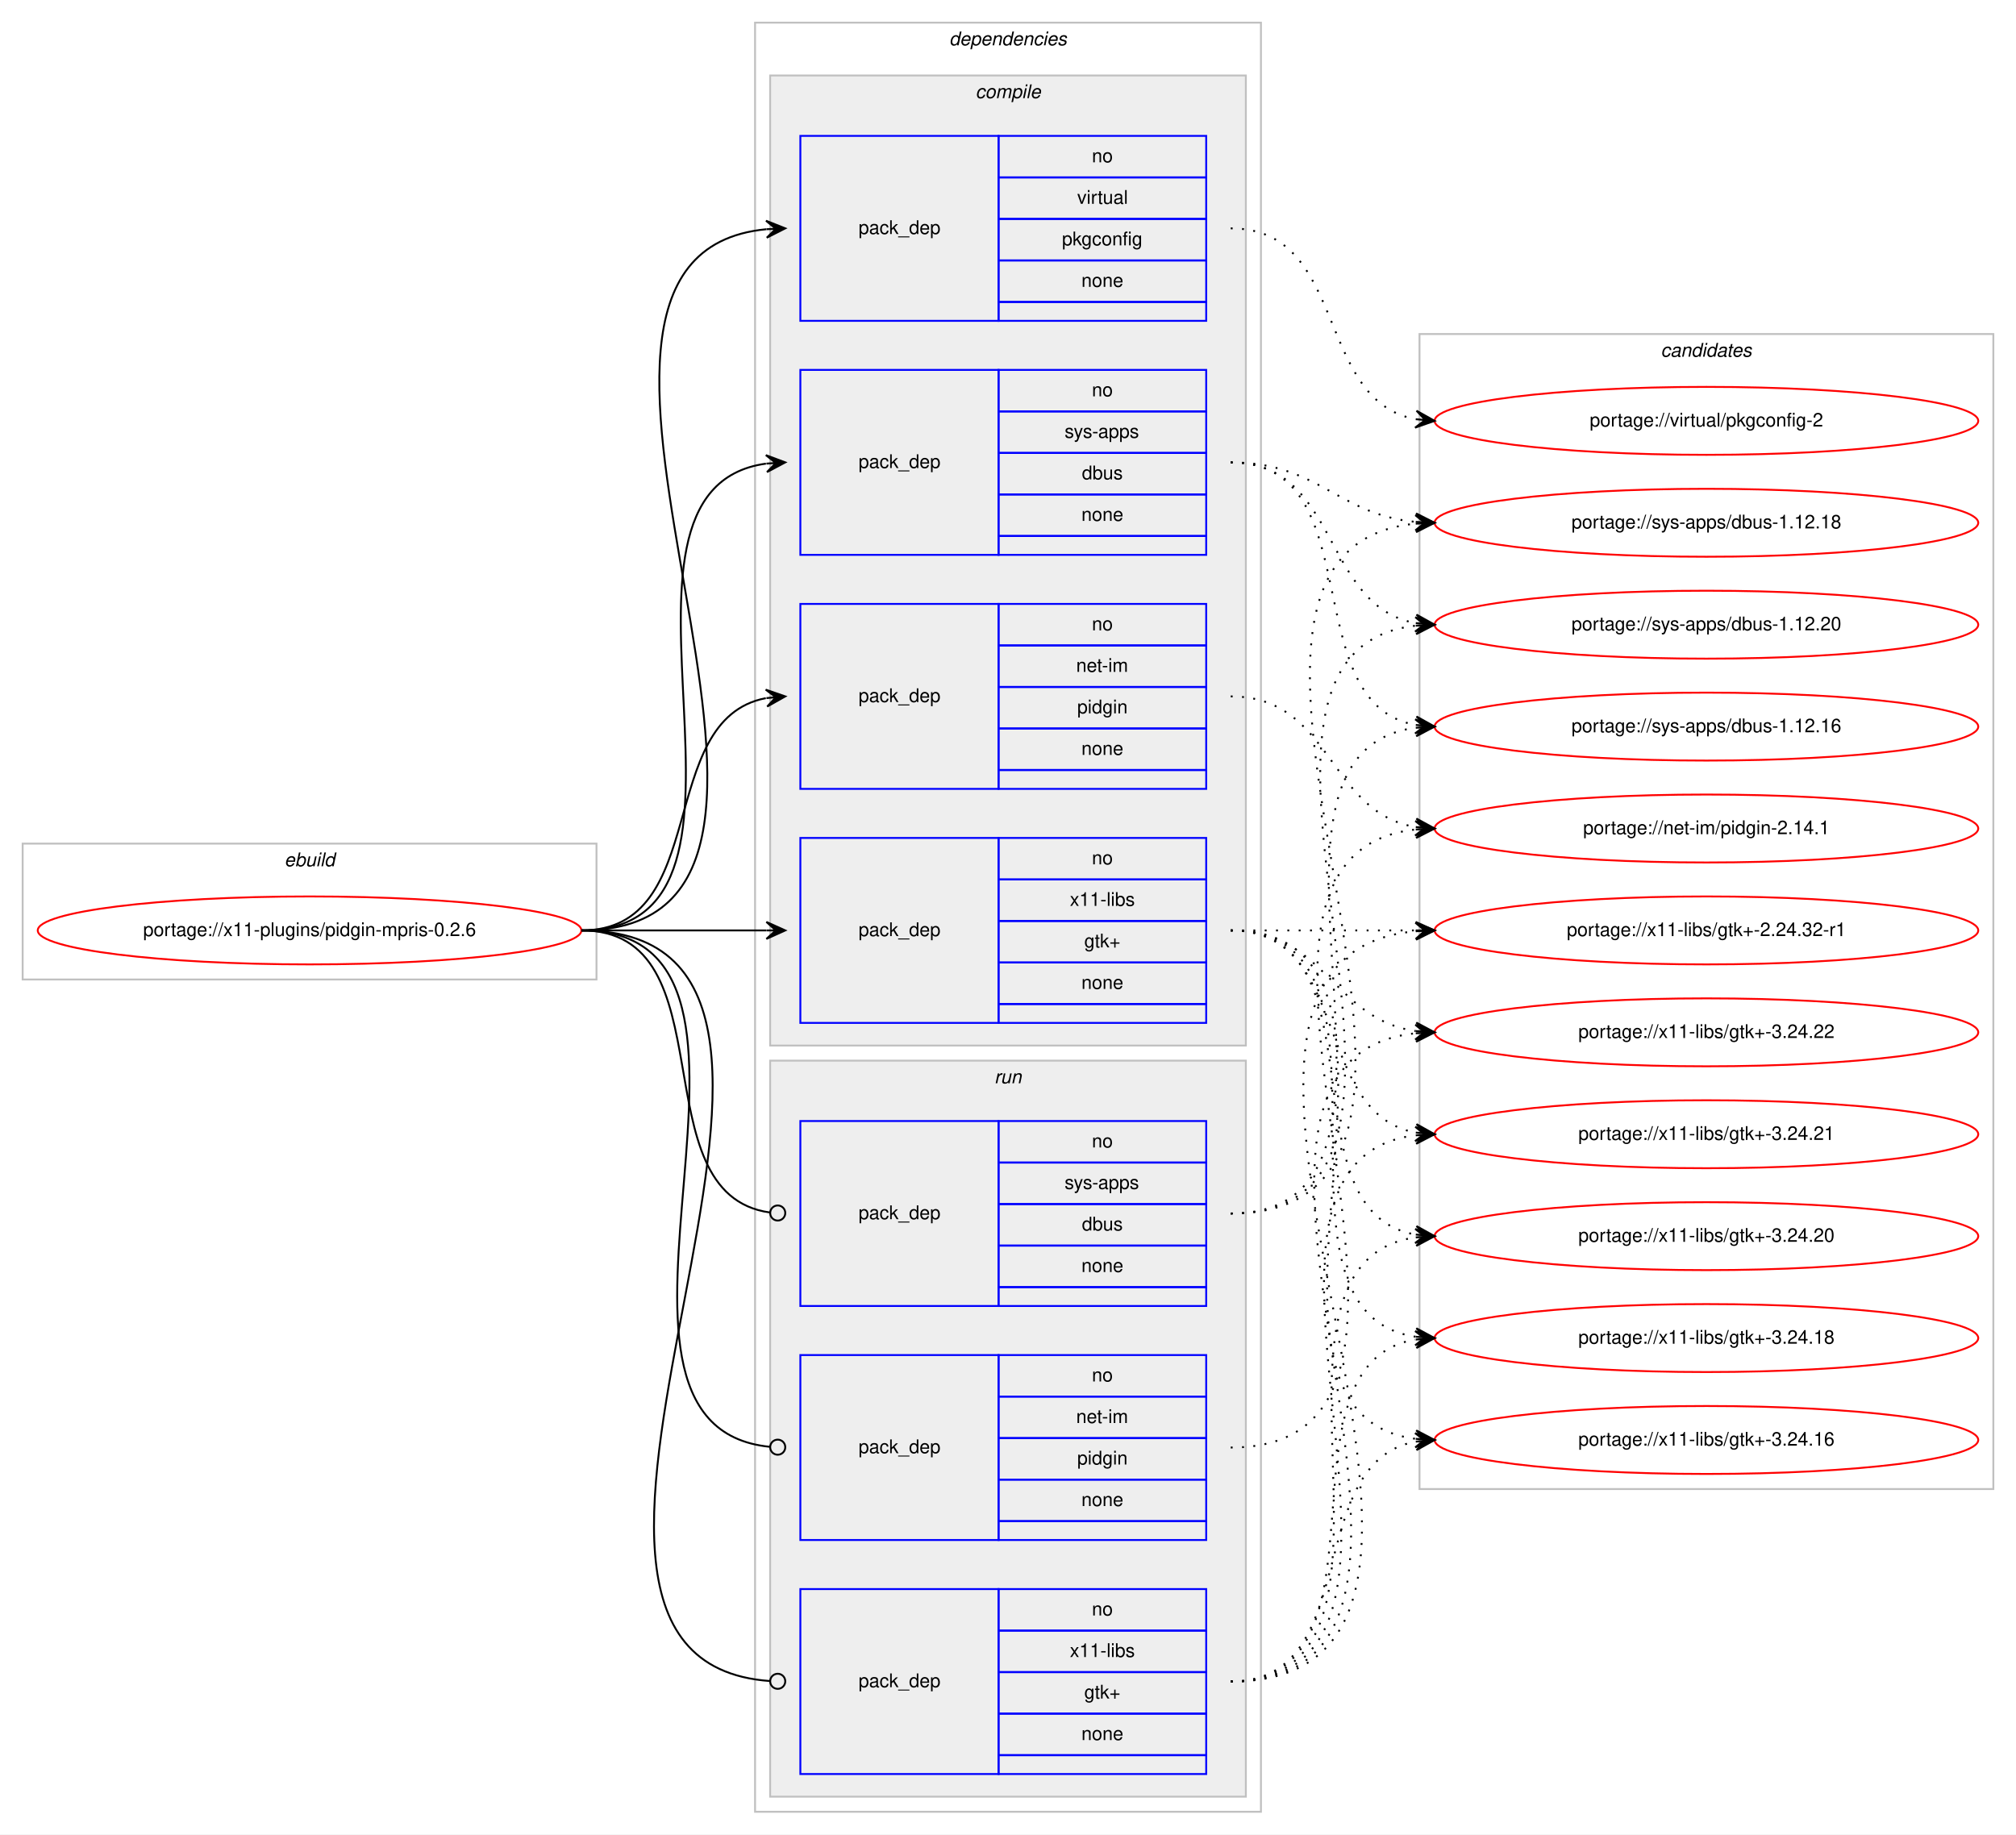
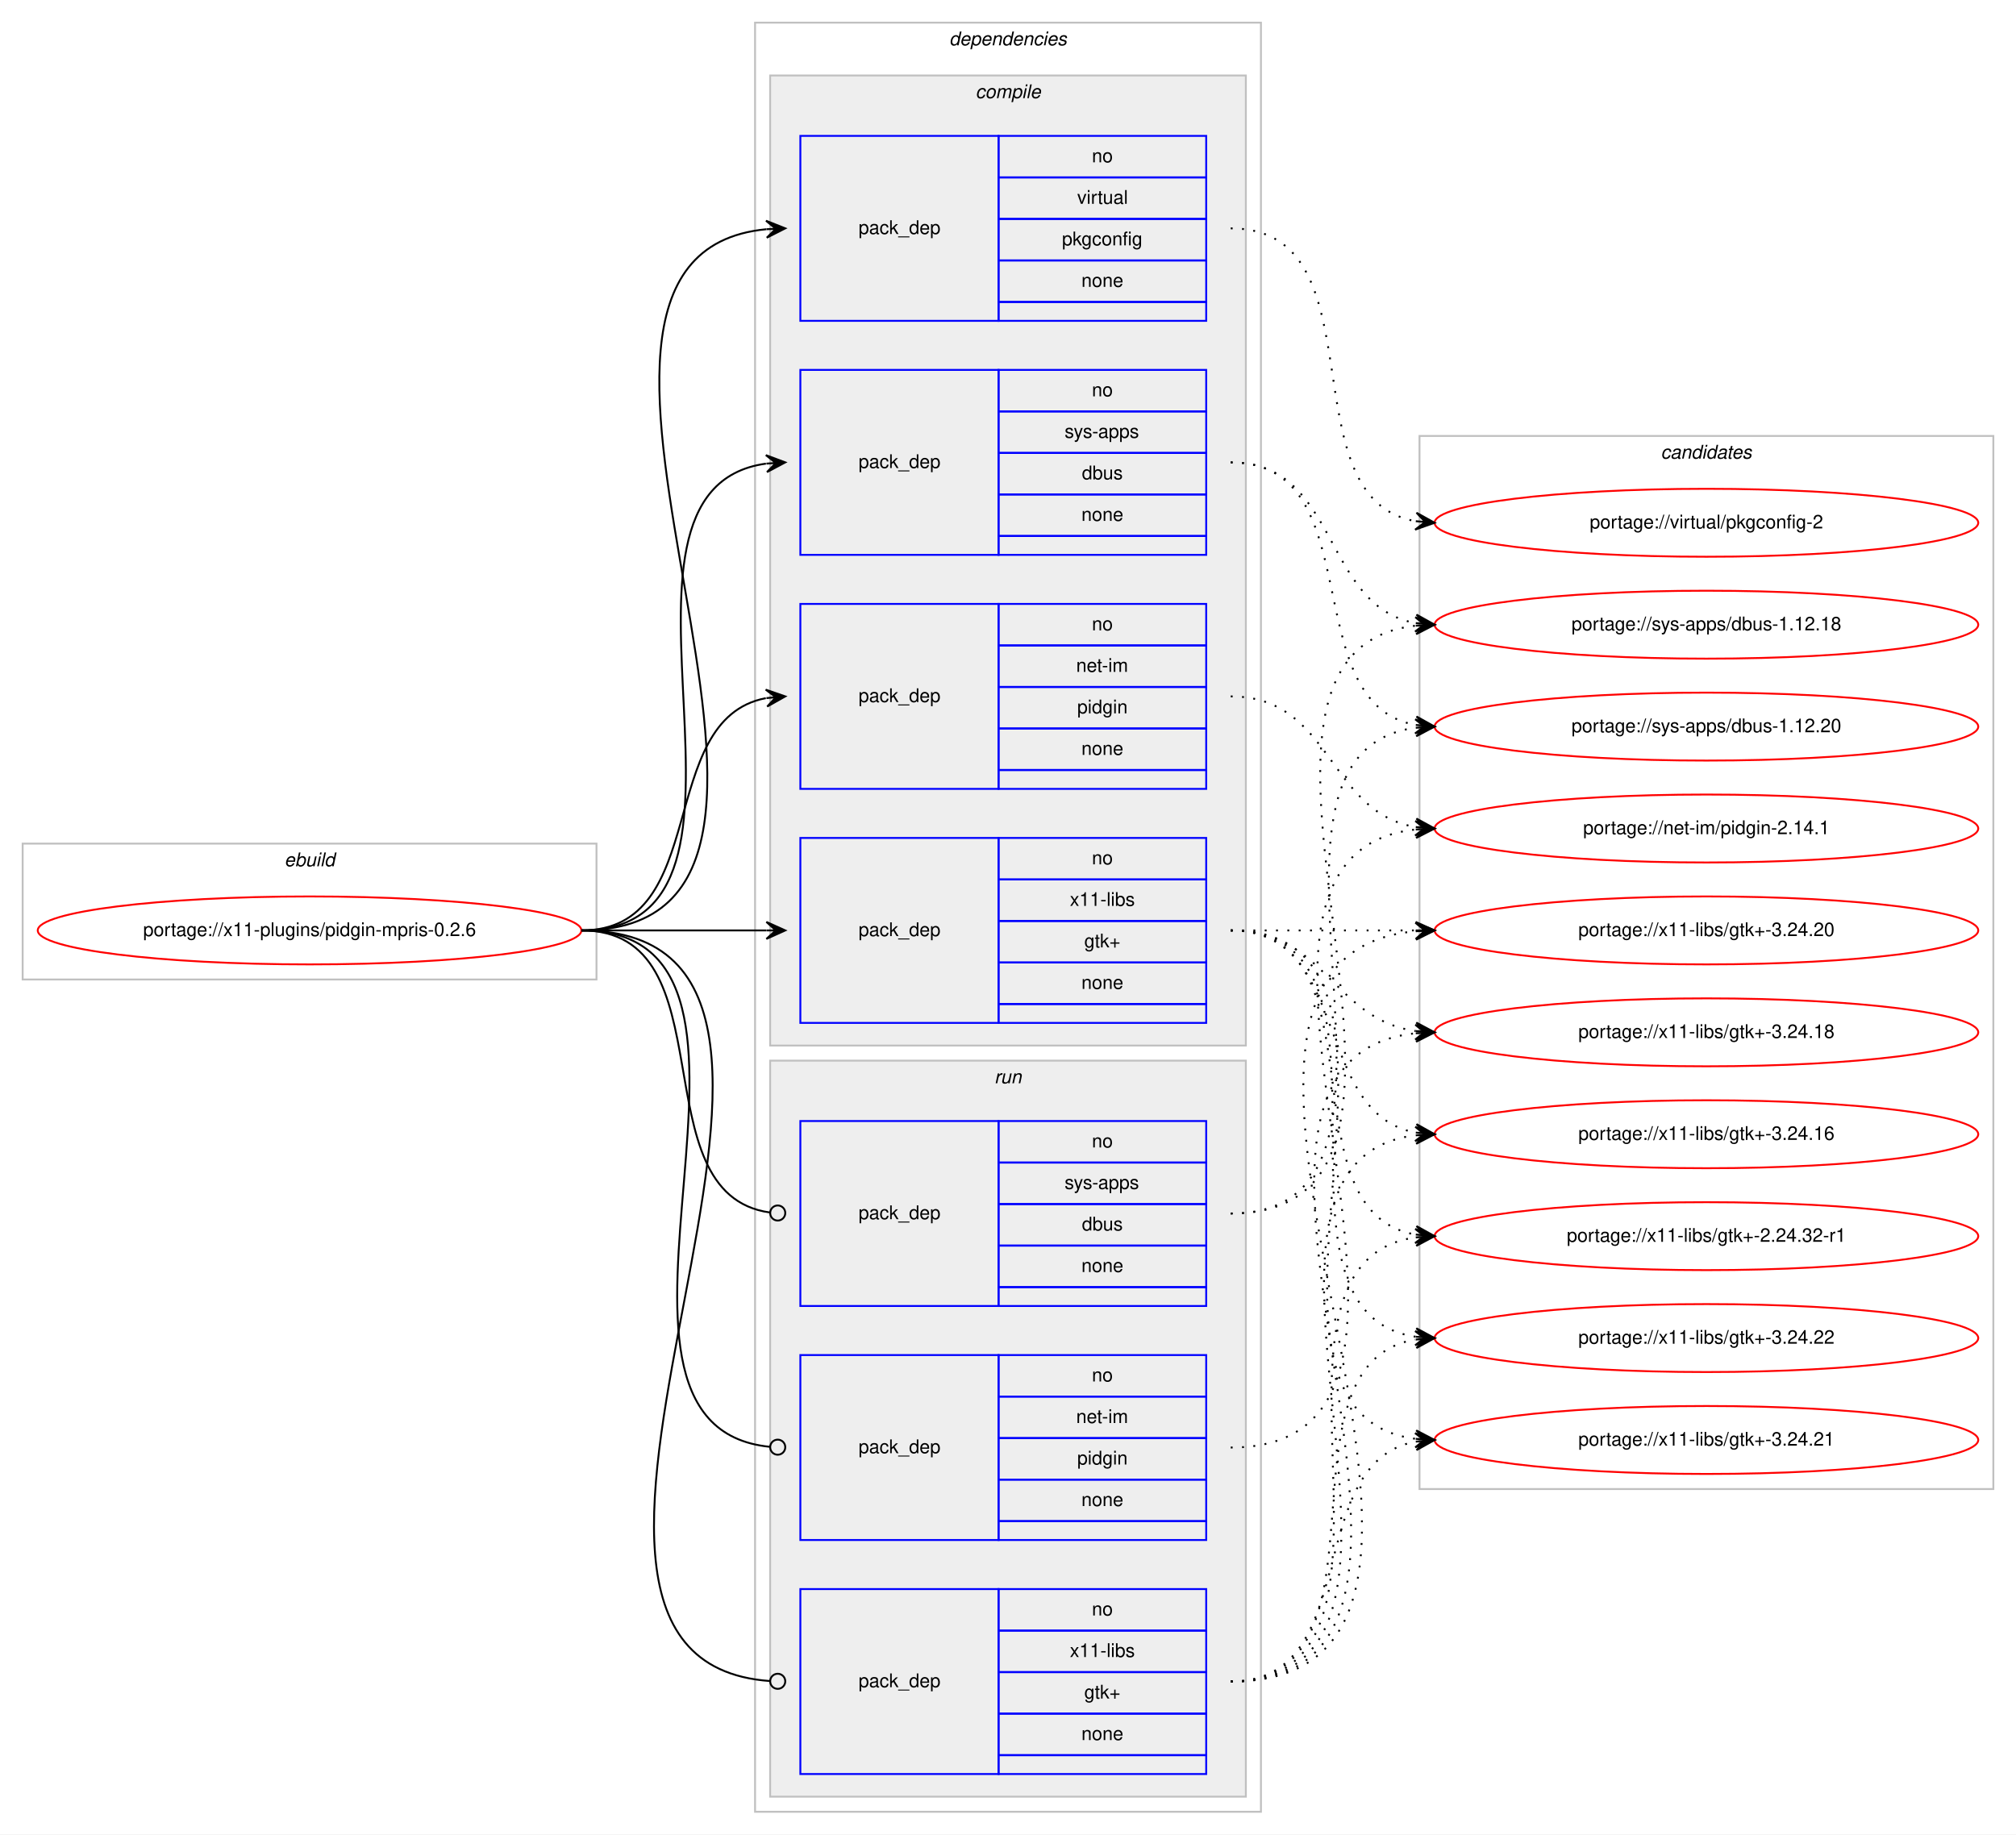
<svg xmlns="http://www.w3.org/2000/svg" xmlns:xlink="http://www.w3.org/1999/xlink" width="1068pt" height="972pt" viewBox="0.00 0.00 1068.00 972.00">
  <g id="graph0" class="graph" transform="scale(1 1) rotate(0) translate(4 968)">
    <polygon fill="#ffffff" stroke="transparent" points="-4,4 -4,-968 1064,-968 1064,4 -4,4" />
    <g id="clust1" class="cluster">
      <polygon fill="none" stroke="#c0c0c0" points="8,-449 8,-521 312,-521 312,-449 8,-449" />
      <text text-anchor="start" x="146.663" y="-509" font-family="Helvetica,sans-Serif" font-style="italic" font-size="10.00" fill="#000000">ebuild</text>
    </g>
    <g id="clust2" class="cluster">
      <polygon fill="none" stroke="#c0c0c0" points="396,-8 396,-956 664,-956 664,-8 396,-8" />
      <text text-anchor="start" x="498.875" y="-944" font-family="Helvetica,sans-Serif" font-style="italic" font-size="10.00" fill="#000000">dependencies</text>
    </g>
    <g id="clust3" class="cluster">
      <polygon fill="#eeeeee" stroke="#c0c0c0" points="404,-414 404,-928 656,-928 656,-414 404,-414" />
      <text text-anchor="start" x="512.778" y="-916" font-family="Helvetica,sans-Serif" font-style="italic" font-size="10.00" fill="#000000">compile</text>
    </g>
    <g id="clust9" class="cluster">
      <polygon fill="#eeeeee" stroke="#c0c0c0" points="404,-16 404,-406 656,-406 656,-16 404,-16" />
      <text text-anchor="start" x="522.777" y="-394" font-family="Helvetica,sans-Serif" font-style="italic" font-size="10.00" fill="#000000">run</text>
    </g>
    <g id="clust13" class="cluster">
-       <polygon fill="none" stroke="#c0c0c0" points="748,-179 748,-791 1052,-791 1052,-179 748,-179" />
-       <text text-anchor="start" x="875.824" y="-779" font-family="Helvetica,sans-Serif" font-style="italic" font-size="10.00" fill="#000000">candidates</text>
+       <polygon fill="none" stroke="#c0c0c0" points="748,-179 748,-737 1052,-737 1052,-179 748,-179" />
+       <text text-anchor="start" x="875.824" y="-725" font-family="Helvetica,sans-Serif" font-style="italic" font-size="10.00" fill="#000000">candidates</text>
    </g>
    <g id="node1" class="node">
      <g id="a_node1">
        <a xlink:href="../x11-plugins/pidgin-mpris-0.2.6.svg" xlink:title="portage://x11-plugins/pidgin-mpris-0.2.6">
          <ellipse fill="none" stroke="#ff0000" cx="160" cy="-475" rx="144" ry="18" />
          <text text-anchor="middle" x="160" y="-472" font-family="Helvetica,sans-Serif" font-size="10.00" fill="#000000">portage://x11-plugins/pidgin-mpris-0.2.6</text>
        </a>
      </g>
    </g>
    <g id="node2" class="node">
      <polygon fill="none" stroke="#0000ff" points="420,-550 420,-648 525,-648 525,-550 420,-550" />
      <text text-anchor="start" x="450.823" y="-596" font-family="Helvetica,sans-Serif" font-size="10.00" fill="#000000">pack_dep</text>
      <polygon fill="none" stroke="#0000ff" points="525,-626 525,-648 635,-648 635,-626 525,-626" />
      <text text-anchor="start" x="574.441" y="-634" font-family="Helvetica,sans-Serif" font-size="10.00" fill="#000000">no</text>
      <polygon fill="none" stroke="#0000ff" points="525,-604 525,-626 635,-626 635,-604 525,-604" />
      <text text-anchor="start" x="566.113" y="-612" font-family="Helvetica,sans-Serif" font-size="10.00" fill="#000000">net-im</text>
      <polygon fill="none" stroke="#0000ff" points="525,-582 525,-604 635,-604 635,-582 525,-582" />
      <text text-anchor="start" x="566.663" y="-590" font-family="Helvetica,sans-Serif" font-size="10.00" fill="#000000">pidgin</text>
      <polygon fill="none" stroke="#0000ff" points="525,-560 525,-582 635,-582 635,-560 525,-560" />
      <text text-anchor="start" x="568.882" y="-568" font-family="Helvetica,sans-Serif" font-size="10.00" fill="#000000">none</text>
      <polygon fill="none" stroke="#0000ff" points="525,-550 525,-560 635,-560 635,-550 525,-550" />
    </g>
    <g id="edge1" class="edge">
      <path fill="none" stroke="#000000" d="M304,-475C373.373,-475 342.506,-586.726 401.698,-598.073" />
      <polygon fill="#000000" stroke="#000000" points="412,-599 401.637,-602.586 407.02,-598.552 402.04,-598.104 402.04,-598.104 402.04,-598.104 407.02,-598.552 402.443,-593.622 412,-599 412,-599" />
    </g>
    <g id="node3" class="node">
      <polygon fill="none" stroke="#0000ff" points="420,-674 420,-772 525,-772 525,-674 420,-674" />
      <text text-anchor="start" x="450.823" y="-720" font-family="Helvetica,sans-Serif" font-size="10.00" fill="#000000">pack_dep</text>
      <polygon fill="none" stroke="#0000ff" points="525,-750 525,-772 635,-772 635,-750 525,-750" />
      <text text-anchor="start" x="574.441" y="-758" font-family="Helvetica,sans-Serif" font-size="10.00" fill="#000000">no</text>
      <polygon fill="none" stroke="#0000ff" points="525,-728 525,-750 635,-750 635,-728 525,-728" />
      <text text-anchor="start" x="559.997" y="-736" font-family="Helvetica,sans-Serif" font-size="10.00" fill="#000000">sys-apps</text>
      <polygon fill="none" stroke="#0000ff" points="525,-706 525,-728 635,-728 635,-706 525,-706" />
      <text text-anchor="start" x="569.162" y="-714" font-family="Helvetica,sans-Serif" font-size="10.00" fill="#000000">dbus</text>
      <polygon fill="none" stroke="#0000ff" points="525,-684 525,-706 635,-706 635,-684 525,-684" />
      <text text-anchor="start" x="568.882" y="-692" font-family="Helvetica,sans-Serif" font-size="10.00" fill="#000000">none</text>
      <polygon fill="none" stroke="#0000ff" points="525,-674 525,-684 635,-684 635,-674 525,-674" />
    </g>
    <g id="edge2" class="edge">
      <path fill="none" stroke="#000000" d="M304,-475C420.581,-475 299.567,-708.212 401.762,-722.332" />
      <polygon fill="#000000" stroke="#000000" points="412,-723 401.728,-726.839 407.011,-722.674 402.021,-722.349 402.021,-722.349 402.021,-722.349 407.011,-722.674 402.314,-717.858 412,-723 412,-723" />
    </g>
    <g id="node4" class="node">
      <polygon fill="none" stroke="#0000ff" points="420,-798 420,-896 525,-896 525,-798 420,-798" />
      <text text-anchor="start" x="450.823" y="-844" font-family="Helvetica,sans-Serif" font-size="10.00" fill="#000000">pack_dep</text>
      <polygon fill="none" stroke="#0000ff" points="525,-874 525,-896 635,-896 635,-874 525,-874" />
      <text text-anchor="start" x="574.441" y="-882" font-family="Helvetica,sans-Serif" font-size="10.00" fill="#000000">no</text>
      <polygon fill="none" stroke="#0000ff" points="525,-852 525,-874 635,-874 635,-852 525,-852" />
      <text text-anchor="start" x="566.668" y="-860" font-family="Helvetica,sans-Serif" font-size="10.00" fill="#000000">virtual</text>
      <polygon fill="none" stroke="#0000ff" points="525,-830 525,-852 635,-852 635,-830 525,-830" />
      <text text-anchor="start" x="558.604" y="-838" font-family="Helvetica,sans-Serif" font-size="10.00" fill="#000000">pkgconfig</text>
      <polygon fill="none" stroke="#0000ff" points="525,-808 525,-830 635,-830 635,-808 525,-808" />
      <text text-anchor="start" x="568.882" y="-816" font-family="Helvetica,sans-Serif" font-size="10.00" fill="#000000">none</text>
      <polygon fill="none" stroke="#0000ff" points="525,-798 525,-808 635,-808 635,-798 525,-798" />
    </g>
    <g id="edge3" class="edge">
      <path fill="none" stroke="#000000" d="M304,-475C472.63,-475 249.361,-831.899 401.916,-846.537" />
      <polygon fill="#000000" stroke="#000000" points="412,-847 401.804,-851.037 407.005,-846.771 402.01,-846.541 402.01,-846.541 402.01,-846.541 407.005,-846.771 402.217,-842.046 412,-847 412,-847" />
    </g>
    <g id="node5" class="node">
      <polygon fill="none" stroke="#0000ff" points="420,-426 420,-524 525,-524 525,-426 420,-426" />
      <text text-anchor="start" x="450.823" y="-472" font-family="Helvetica,sans-Serif" font-size="10.00" fill="#000000">pack_dep</text>
      <polygon fill="none" stroke="#0000ff" points="525,-502 525,-524 635,-524 635,-502 525,-502" />
      <text text-anchor="start" x="574.441" y="-510" font-family="Helvetica,sans-Serif" font-size="10.00" fill="#000000">no</text>
      <polygon fill="none" stroke="#0000ff" points="525,-480 525,-502 635,-502 635,-480 525,-480" />
      <text text-anchor="start" x="562.778" y="-488" font-family="Helvetica,sans-Serif" font-size="10.00" fill="#000000">x11-libs</text>
      <polygon fill="none" stroke="#0000ff" points="525,-458 525,-480 635,-480 635,-458 525,-458" />
      <text text-anchor="start" x="570.412" y="-466" font-family="Helvetica,sans-Serif" font-size="10.00" fill="#000000">gtk+</text>
      <polygon fill="none" stroke="#0000ff" points="525,-436 525,-458 635,-458 635,-436 525,-436" />
      <text text-anchor="start" x="568.882" y="-444" font-family="Helvetica,sans-Serif" font-size="10.00" fill="#000000">none</text>
      <polygon fill="none" stroke="#0000ff" points="525,-426 525,-436 635,-436 635,-426 525,-426" />
    </g>
    <g id="edge4" class="edge">
      <path fill="none" stroke="#000000" d="M304,-475C348.438,-475 362.02,-475 401.878,-475" />
      <polygon fill="#000000" stroke="#000000" points="412,-475 402,-479.5 407,-475 402,-475 402,-475 402,-475 407,-475 402,-470.5 412,-475 412,-475" />
    </g>
    <g id="node6" class="node">
      <polygon fill="none" stroke="#0000ff" points="420,-152 420,-250 525,-250 525,-152 420,-152" />
      <text text-anchor="start" x="450.823" y="-198" font-family="Helvetica,sans-Serif" font-size="10.00" fill="#000000">pack_dep</text>
      <polygon fill="none" stroke="#0000ff" points="525,-228 525,-250 635,-250 635,-228 525,-228" />
      <text text-anchor="start" x="574.441" y="-236" font-family="Helvetica,sans-Serif" font-size="10.00" fill="#000000">no</text>
      <polygon fill="none" stroke="#0000ff" points="525,-206 525,-228 635,-228 635,-206 525,-206" />
      <text text-anchor="start" x="566.113" y="-214" font-family="Helvetica,sans-Serif" font-size="10.00" fill="#000000">net-im</text>
      <polygon fill="none" stroke="#0000ff" points="525,-184 525,-206 635,-206 635,-184 525,-184" />
      <text text-anchor="start" x="566.663" y="-192" font-family="Helvetica,sans-Serif" font-size="10.00" fill="#000000">pidgin</text>
      <polygon fill="none" stroke="#0000ff" points="525,-162 525,-184 635,-184 635,-162 525,-162" />
      <text text-anchor="start" x="568.882" y="-170" font-family="Helvetica,sans-Serif" font-size="10.00" fill="#000000">none</text>
      <polygon fill="none" stroke="#0000ff" points="525,-152 525,-162 635,-162 635,-152 525,-152" />
    </g>
    <g id="edge5" class="edge">
      <path fill="none" stroke="#000000" d="M304,-475C432.084,-475 287.581,-212.647 403.952,-201.374" />
      <ellipse fill="none" stroke="#000000" cx="408.004" cy="-201.186" rx="4" ry="4" />
    </g>
    <g id="node7" class="node">
      <polygon fill="none" stroke="#0000ff" points="420,-276 420,-374 525,-374 525,-276 420,-276" />
      <text text-anchor="start" x="450.823" y="-322" font-family="Helvetica,sans-Serif" font-size="10.00" fill="#000000">pack_dep</text>
      <polygon fill="none" stroke="#0000ff" points="525,-352 525,-374 635,-374 635,-352 525,-352" />
      <text text-anchor="start" x="574.441" y="-360" font-family="Helvetica,sans-Serif" font-size="10.00" fill="#000000">no</text>
      <polygon fill="none" stroke="#0000ff" points="525,-330 525,-352 635,-352 635,-330 525,-330" />
      <text text-anchor="start" x="559.997" y="-338" font-family="Helvetica,sans-Serif" font-size="10.00" fill="#000000">sys-apps</text>
      <polygon fill="none" stroke="#0000ff" points="525,-308 525,-330 635,-330 635,-308 525,-308" />
      <text text-anchor="start" x="569.162" y="-316" font-family="Helvetica,sans-Serif" font-size="10.00" fill="#000000">dbus</text>
      <polygon fill="none" stroke="#0000ff" points="525,-286 525,-308 635,-308 635,-286 525,-286" />
      <text text-anchor="start" x="568.882" y="-294" font-family="Helvetica,sans-Serif" font-size="10.00" fill="#000000">none</text>
      <polygon fill="none" stroke="#0000ff" points="525,-276 525,-286 635,-286 635,-276 525,-276" />
    </g>
    <g id="edge6" class="edge">
      <path fill="none" stroke="#000000" d="M304,-475C383.261,-475 333.638,-335.361 403.837,-325.543" />
      <ellipse fill="none" stroke="#000000" cx="408.009" cy="-325.266" rx="4" ry="4" />
    </g>
    <g id="node8" class="node">
      <polygon fill="none" stroke="#0000ff" points="420,-28 420,-126 525,-126 525,-28 420,-28" />
      <text text-anchor="start" x="450.823" y="-74" font-family="Helvetica,sans-Serif" font-size="10.00" fill="#000000">pack_dep</text>
      <polygon fill="none" stroke="#0000ff" points="525,-104 525,-126 635,-126 635,-104 525,-104" />
      <text text-anchor="start" x="574.441" y="-112" font-family="Helvetica,sans-Serif" font-size="10.00" fill="#000000">no</text>
      <polygon fill="none" stroke="#0000ff" points="525,-82 525,-104 635,-104 635,-82 525,-82" />
      <text text-anchor="start" x="562.778" y="-90" font-family="Helvetica,sans-Serif" font-size="10.00" fill="#000000">x11-libs</text>
      <polygon fill="none" stroke="#0000ff" points="525,-60 525,-82 635,-82 635,-60 525,-60" />
      <text text-anchor="start" x="570.412" y="-68" font-family="Helvetica,sans-Serif" font-size="10.00" fill="#000000">gtk+</text>
      <polygon fill="none" stroke="#0000ff" points="525,-38 525,-60 635,-60 635,-38 525,-38" />
      <text text-anchor="start" x="568.882" y="-46" font-family="Helvetica,sans-Serif" font-size="10.00" fill="#000000">none</text>
      <polygon fill="none" stroke="#0000ff" points="525,-28 525,-38 635,-38 635,-28 525,-28" />
    </g>
    <g id="edge7" class="edge">
      <path fill="none" stroke="#000000" d="M304,-475C484.511,-475 236.441,-88.958 403.978,-77.271" />
      <ellipse fill="none" stroke="#000000" cx="408.002" cy="-77.135" rx="4" ry="4" />
    </g>
    <g id="node9" class="node">
      <g id="a_node9">
        <a xlink:href="../net-im/pidgin-2.14.1.svg" xlink:title="portage://net-im/pidgin-2.14.1">
          <ellipse fill="none" stroke="#ff0000" cx="900" cy="-529" rx="144" ry="18" />
          <text text-anchor="middle" x="900" y="-526" font-family="Helvetica,sans-Serif" font-size="10.00" fill="#000000">portage://net-im/pidgin-2.14.1</text>
        </a>
      </g>
    </g>
    <g id="edge8" class="edge">
      <path fill="none" stroke="#000000" stroke-dasharray="1,5" d="M648,-599C701.625,-599 699.351,-537.477 745.989,-529.786" />
      <polygon fill="#000000" stroke="#000000" points="756,-529 746.383,-534.269 751.015,-529.391 746.031,-529.783 746.031,-529.783 746.031,-529.783 751.015,-529.391 745.678,-525.297 756,-529 756,-529" />
    </g>
    <g id="node10" class="node">
      <g id="a_node10">
        <a xlink:href="../sys-apps/dbus-1.12.20.svg" xlink:title="portage://sys-apps/dbus-1.12.20">
-           <ellipse fill="none" stroke="#ff0000" cx="900" cy="-637" rx="144" ry="18" />
-           <text text-anchor="middle" x="900" y="-634" font-family="Helvetica,sans-Serif" font-size="10.00" fill="#000000">portage://sys-apps/dbus-1.12.20</text>
+           <ellipse fill="none" stroke="#ff0000" cx="900" cy="-583" rx="144" ry="18" />
+           <text text-anchor="middle" x="900" y="-580" font-family="Helvetica,sans-Serif" font-size="10.00" fill="#000000">portage://sys-apps/dbus-1.12.20</text>
        </a>
      </g>
    </g>
    <g id="edge9" class="edge">
-       <path fill="none" stroke="#000000" stroke-dasharray="1,5" d="M648,-723C705.764,-723 696.105,-646.783 745.967,-637.851" />
-       <polygon fill="#000000" stroke="#000000" points="756,-637 746.416,-642.329 751.018,-637.423 746.036,-637.845 746.036,-637.845 746.036,-637.845 751.018,-637.423 745.655,-633.361 756,-637 756,-637" />
+       <path fill="none" stroke="#000000" stroke-dasharray="1,5" d="M648,-723C722.901,-723 681.744,-595.817 745.765,-583.894" />
+       <polygon fill="#000000" stroke="#000000" points="756,-583 746.429,-588.353 751.019,-583.435 746.038,-583.87 746.038,-583.87 746.038,-583.87 751.019,-583.435 745.646,-579.387 756,-583 756,-583" />
    </g>
    <g id="node11" class="node">
      <g id="a_node11">
        <a xlink:href="../sys-apps/dbus-1.12.18.svg" xlink:title="portage://sys-apps/dbus-1.12.18">
-           <ellipse fill="none" stroke="#ff0000" cx="900" cy="-691" rx="144" ry="18" />
-           <text text-anchor="middle" x="900" y="-688" font-family="Helvetica,sans-Serif" font-size="10.00" fill="#000000">portage://sys-apps/dbus-1.12.18</text>
+           <ellipse fill="none" stroke="#ff0000" cx="900" cy="-637" rx="144" ry="18" />
+           <text text-anchor="middle" x="900" y="-634" font-family="Helvetica,sans-Serif" font-size="10.00" fill="#000000">portage://sys-apps/dbus-1.12.18</text>
        </a>
      </g>
    </g>
    <g id="edge10" class="edge">
-       <path fill="none" stroke="#000000" stroke-dasharray="1,5" d="M648,-723C694.445,-723 704.579,-695.458 745.776,-691.477" />
-       <polygon fill="#000000" stroke="#000000" points="756,-691 746.221,-695.961 751.005,-691.233 746.011,-691.466 746.011,-691.466 746.011,-691.466 751.005,-691.233 745.801,-686.971 756,-691 756,-691" />
+       <path fill="none" stroke="#000000" stroke-dasharray="1,5" d="M648,-723C705.764,-723 696.105,-646.783 745.967,-637.851" />
+       <polygon fill="#000000" stroke="#000000" points="756,-637 746.416,-642.329 751.018,-637.423 746.036,-637.845 746.036,-637.845 746.036,-637.845 751.018,-637.423 745.655,-633.361 756,-637 756,-637" />
    </g>
    <g id="node12" class="node">
      <g id="a_node12">
-         <a xlink:href="../sys-apps/dbus-1.12.16.svg" xlink:title="portage://sys-apps/dbus-1.12.16">
-           <ellipse fill="none" stroke="#ff0000" cx="900" cy="-583" rx="144" ry="18" />
-           <text text-anchor="middle" x="900" y="-580" font-family="Helvetica,sans-Serif" font-size="10.00" fill="#000000">portage://sys-apps/dbus-1.12.16</text>
+         <a xlink:href="../virtual/pkgconfig-2.svg" xlink:title="portage://virtual/pkgconfig-2">
+           <ellipse fill="none" stroke="#ff0000" cx="900" cy="-691" rx="144" ry="18" />
+           <text text-anchor="middle" x="900" y="-688" font-family="Helvetica,sans-Serif" font-size="10.00" fill="#000000">portage://virtual/pkgconfig-2</text>
        </a>
      </g>
    </g>
    <g id="edge11" class="edge">
-       <path fill="none" stroke="#000000" stroke-dasharray="1,5" d="M648,-723C722.901,-723 681.744,-595.817 745.765,-583.894" />
-       <polygon fill="#000000" stroke="#000000" points="756,-583 746.429,-588.353 751.019,-583.435 746.038,-583.87 746.038,-583.87 746.038,-583.87 751.019,-583.435 745.646,-579.387 756,-583 756,-583" />
+       <path fill="none" stroke="#000000" stroke-dasharray="1,5" d="M648,-847C728.704,-847 676.617,-704.118 745.91,-691.839" />
+       <polygon fill="#000000" stroke="#000000" points="756,-691 746.408,-696.314 751.017,-691.414 746.034,-691.829 746.034,-691.829 746.034,-691.829 751.017,-691.414 745.661,-687.345 756,-691 756,-691" />
    </g>
    <g id="node13" class="node">
      <g id="a_node13">
-         <a xlink:href="../virtual/pkgconfig-2.svg" xlink:title="portage://virtual/pkgconfig-2">
-           <ellipse fill="none" stroke="#ff0000" cx="900" cy="-745" rx="144" ry="18" />
-           <text text-anchor="middle" x="900" y="-742" font-family="Helvetica,sans-Serif" font-size="10.00" fill="#000000">portage://virtual/pkgconfig-2</text>
+         <a xlink:href="../x11-libs/gtk+-3.24.22.svg" xlink:title="portage://x11-libs/gtk+-3.24.22">
+           <ellipse fill="none" stroke="#ff0000" cx="900" cy="-259" rx="144" ry="18" />
+           <text text-anchor="middle" x="900" y="-256" font-family="Helvetica,sans-Serif" font-size="10.00" fill="#000000">portage://x11-libs/gtk+-3.24.22</text>
        </a>
      </g>
    </g>
    <g id="edge12" class="edge">
-       <path fill="none" stroke="#000000" stroke-dasharray="1,5" d="M648,-847C710.413,-847 692.337,-755.851 745.947,-745.882" />
-       <polygon fill="#000000" stroke="#000000" points="756,-745 746.432,-750.357 751.019,-745.437 746.038,-745.874 746.038,-745.874 746.038,-745.874 751.019,-745.437 745.645,-741.391 756,-745 756,-745" />
+       <path fill="none" stroke="#000000" stroke-dasharray="1,5" d="M648,-475C751.768,-475 655.516,-273.106 746.001,-259.699" />
+       <polygon fill="#000000" stroke="#000000" points="756,-259 746.338,-264.186 751.012,-259.349 746.024,-259.697 746.024,-259.697 746.024,-259.697 751.012,-259.349 745.711,-255.208 756,-259 756,-259" />
    </g>
    <g id="node14" class="node">
      <g id="a_node14">
-         <a xlink:href="../x11-libs/gtk+-3.24.22.svg" xlink:title="portage://x11-libs/gtk+-3.24.22">
+         <a xlink:href="../x11-libs/gtk+-3.24.21.svg" xlink:title="portage://x11-libs/gtk+-3.24.21">
+           <ellipse fill="none" stroke="#ff0000" cx="900" cy="-205" rx="144" ry="18" />
+           <text text-anchor="middle" x="900" y="-202" font-family="Helvetica,sans-Serif" font-size="10.00" fill="#000000">portage://x11-libs/gtk+-3.24.21</text>
+         </a>
+       </g>
+     </g>
+     <g id="edge13" class="edge">
+       <path fill="none" stroke="#000000" stroke-dasharray="1,5" d="M648,-475C773.71,-475 634.777,-219.564 746.014,-205.595" />
+       <polygon fill="#000000" stroke="#000000" points="756,-205 746.285,-210.087 751.009,-205.297 746.018,-205.595 746.018,-205.595 746.018,-205.595 751.009,-205.297 745.75,-201.102 756,-205 756,-205" />
+     </g>
+     <g id="node15" class="node">
+       <g id="a_node15">
+         <a xlink:href="../x11-libs/gtk+-3.24.20.svg" xlink:title="portage://x11-libs/gtk+-3.24.20">
+           <ellipse fill="none" stroke="#ff0000" cx="900" cy="-475" rx="144" ry="18" />
+           <text text-anchor="middle" x="900" y="-472" font-family="Helvetica,sans-Serif" font-size="10.00" fill="#000000">portage://x11-libs/gtk+-3.24.20</text>
+         </a>
+       </g>
+     </g>
+     <g id="edge14" class="edge">
+       <path fill="none" stroke="#000000" stroke-dasharray="1,5" d="M648,-475C692.438,-475 706.02,-475 745.878,-475" />
+       <polygon fill="#000000" stroke="#000000" points="756,-475 746,-479.5 751,-475 746,-475 746,-475 746,-475 751,-475 746,-470.5 756,-475 756,-475" />
+     </g>
+     <g id="node16" class="node">
+       <g id="a_node16">
+         <a xlink:href="../x11-libs/gtk+-3.24.18.svg" xlink:title="portage://x11-libs/gtk+-3.24.18">
          <ellipse fill="none" stroke="#ff0000" cx="900" cy="-421" rx="144" ry="18" />
-           <text text-anchor="middle" x="900" y="-418" font-family="Helvetica,sans-Serif" font-size="10.00" fill="#000000">portage://x11-libs/gtk+-3.24.22</text>
-         </a>
-       </g>
-     </g>
-     <g id="edge13" class="edge">
+           <text text-anchor="middle" x="900" y="-418" font-family="Helvetica,sans-Serif" font-size="10.00" fill="#000000">portage://x11-libs/gtk+-3.24.18</text>
+         </a>
+       </g>
+     </g>
+     <g id="edge15" class="edge">
      <path fill="none" stroke="#000000" stroke-dasharray="1,5" d="M648,-475C698.102,-475 702.012,-427.934 745.979,-421.683" />
      <polygon fill="#000000" stroke="#000000" points="756,-421 746.329,-426.169 751.012,-421.34 746.023,-421.68 746.023,-421.68 746.023,-421.68 751.012,-421.34 745.717,-417.19 756,-421 756,-421" />
    </g>
-     <g id="node15" class="node">
-       <g id="a_node15">
-         <a xlink:href="../x11-libs/gtk+-3.24.21.svg" xlink:title="portage://x11-libs/gtk+-3.24.21">
+     <g id="node17" class="node">
+       <g id="a_node17">
+         <a xlink:href="../x11-libs/gtk+-3.24.16.svg" xlink:title="portage://x11-libs/gtk+-3.24.16">
          <ellipse fill="none" stroke="#ff0000" cx="900" cy="-367" rx="144" ry="18" />
-           <text text-anchor="middle" x="900" y="-364" font-family="Helvetica,sans-Serif" font-size="10.00" fill="#000000">portage://x11-libs/gtk+-3.24.21</text>
-         </a>
-       </g>
-     </g>
-     <g id="edge14" class="edge">
+           <text text-anchor="middle" x="900" y="-364" font-family="Helvetica,sans-Serif" font-size="10.00" fill="#000000">portage://x11-libs/gtk+-3.24.16</text>
+         </a>
+       </g>
+     </g>
+     <g id="edge16" class="edge">
      <path fill="none" stroke="#000000" stroke-dasharray="1,5" d="M648,-475C712.303,-475 690.78,-378.09 746.031,-367.869" />
      <polygon fill="#000000" stroke="#000000" points="756,-367 746.429,-372.352 751.019,-367.434 746.038,-367.869 746.038,-367.869 746.038,-367.869 751.019,-367.434 745.647,-363.386 756,-367 756,-367" />
    </g>
-     <g id="node16" class="node">
-       <g id="a_node16">
-         <a xlink:href="../x11-libs/gtk+-3.24.20.svg" xlink:title="portage://x11-libs/gtk+-3.24.20">
+     <g id="node18" class="node">
+       <g id="a_node18">
+         <a xlink:href="../x11-libs/gtk+-2.24.32-r1.svg" xlink:title="portage://x11-libs/gtk+-2.24.32-r1">
          <ellipse fill="none" stroke="#ff0000" cx="900" cy="-313" rx="144" ry="18" />
-           <text text-anchor="middle" x="900" y="-310" font-family="Helvetica,sans-Serif" font-size="10.00" fill="#000000">portage://x11-libs/gtk+-3.24.20</text>
-         </a>
-       </g>
-     </g>
-     <g id="edge15" class="edge">
+           <text text-anchor="middle" x="900" y="-310" font-family="Helvetica,sans-Serif" font-size="10.00" fill="#000000">portage://x11-libs/gtk+-2.24.32-r1</text>
+         </a>
+       </g>
+     </g>
+     <g id="edge17" class="edge">
      <path fill="none" stroke="#000000" stroke-dasharray="1,5" d="M648,-475C730.815,-475 674.779,-326.623 745.661,-313.872" />
      <polygon fill="#000000" stroke="#000000" points="756,-313 746.413,-318.324 751.018,-313.42 746.035,-313.84 746.035,-313.84 746.035,-313.84 751.018,-313.42 745.657,-309.356 756,-313 756,-313" />
    </g>
-     <g id="node17" class="node">
-       <g id="a_node17">
-         <a xlink:href="../x11-libs/gtk+-3.24.18.svg" xlink:title="portage://x11-libs/gtk+-3.24.18">
-           <ellipse fill="none" stroke="#ff0000" cx="900" cy="-259" rx="144" ry="18" />
-           <text text-anchor="middle" x="900" y="-256" font-family="Helvetica,sans-Serif" font-size="10.00" fill="#000000">portage://x11-libs/gtk+-3.24.18</text>
-         </a>
-       </g>
-     </g>
-     <g id="edge16" class="edge">
-       <path fill="none" stroke="#000000" stroke-dasharray="1,5" d="M648,-475C751.768,-475 655.516,-273.106 746.001,-259.699" />
-       <polygon fill="#000000" stroke="#000000" points="756,-259 746.338,-264.186 751.012,-259.349 746.024,-259.697 746.024,-259.697 746.024,-259.697 751.012,-259.349 745.711,-255.208 756,-259 756,-259" />
-     </g>
-     <g id="node18" class="node">
-       <g id="a_node18">
-         <a xlink:href="../x11-libs/gtk+-3.24.16.svg" xlink:title="portage://x11-libs/gtk+-3.24.16">
-           <ellipse fill="none" stroke="#ff0000" cx="900" cy="-205" rx="144" ry="18" />
-           <text text-anchor="middle" x="900" y="-202" font-family="Helvetica,sans-Serif" font-size="10.00" fill="#000000">portage://x11-libs/gtk+-3.24.16</text>
-         </a>
-       </g>
-     </g>
-     <g id="edge17" class="edge">
-       <path fill="none" stroke="#000000" stroke-dasharray="1,5" d="M648,-475C773.71,-475 634.777,-219.564 746.014,-205.595" />
-       <polygon fill="#000000" stroke="#000000" points="756,-205 746.285,-210.087 751.009,-205.297 746.018,-205.595 746.018,-205.595 746.018,-205.595 751.009,-205.297 745.75,-201.102 756,-205 756,-205" />
-     </g>
-     <g id="node19" class="node">
-       <g id="a_node19">
-         <a xlink:href="../x11-libs/gtk+-2.24.32-r1.svg" xlink:title="portage://x11-libs/gtk+-2.24.32-r1">
-           <ellipse fill="none" stroke="#ff0000" cx="900" cy="-475" rx="144" ry="18" />
-           <text text-anchor="middle" x="900" y="-472" font-family="Helvetica,sans-Serif" font-size="10.00" fill="#000000">portage://x11-libs/gtk+-2.24.32-r1</text>
-         </a>
-       </g>
-     </g>
    <g id="edge18" class="edge">
-       <path fill="none" stroke="#000000" stroke-dasharray="1,5" d="M648,-475C692.438,-475 706.02,-475 745.878,-475" />
-       <polygon fill="#000000" stroke="#000000" points="756,-475 746,-479.5 751,-475 746,-475 746,-475 746,-475 751,-475 746,-470.5 756,-475 756,-475" />
-     </g>
-     <g id="edge19" class="edge">
      <path fill="none" stroke="#000000" stroke-dasharray="1,5" d="M648,-201C797.88,-201 611.655,-513.805 745.78,-528.468" />
      <polygon fill="#000000" stroke="#000000" points="756,-529 745.779,-532.974 751.007,-528.74 746.014,-528.48 746.014,-528.48 746.014,-528.48 751.007,-528.74 746.247,-523.986 756,-529 756,-529" />
+     </g>
+     <g id="edge19" class="edge">
+       <path fill="none" stroke="#000000" stroke-dasharray="1,5" d="M648,-325C768.666,-325 639.704,-568.104 745.743,-582.349" />
+       <polygon fill="#000000" stroke="#000000" points="756,-583 745.735,-586.857 751.01,-582.683 746.02,-582.366 746.02,-582.366 746.02,-582.366 751.01,-582.683 746.305,-577.875 756,-583 756,-583" />
    </g>
    <g id="edge20" class="edge">
      <path fill="none" stroke="#000000" stroke-dasharray="1,5" d="M648,-325C791.157,-325 618.119,-621.952 745.837,-636.451" />
      <polygon fill="#000000" stroke="#000000" points="756,-637 745.772,-640.954 751.007,-636.73 746.014,-636.461 746.014,-636.461 746.014,-636.461 751.007,-636.73 746.257,-631.967 756,-637 756,-637" />
    </g>
    <g id="edge21" class="edge">
-       <path fill="none" stroke="#000000" stroke-dasharray="1,5" d="M648,-325C813.957,-325 596.149,-675.442 745.616,-690.5" />
-       <polygon fill="#000000" stroke="#000000" points="756,-691 745.795,-695.014 751.006,-690.76 746.012,-690.519 746.012,-690.519 746.012,-690.519 751.006,-690.76 746.228,-686.025 756,-691 756,-691" />
+       <path fill="none" stroke="#000000" stroke-dasharray="1,5" d="M648,-77C738.384,-77 667.935,-245.059 745.754,-258.189" />
+       <polygon fill="#000000" stroke="#000000" points="756,-259 745.676,-262.696 751.016,-258.605 746.031,-258.21 746.031,-258.21 746.031,-258.21 751.016,-258.605 746.386,-253.725 756,-259 756,-259" />
    </g>
    <g id="edge22" class="edge">
-       <path fill="none" stroke="#000000" stroke-dasharray="1,5" d="M648,-325C768.666,-325 639.704,-568.104 745.743,-582.349" />
-       <polygon fill="#000000" stroke="#000000" points="756,-583 745.735,-586.857 751.01,-582.683 746.02,-582.366 746.02,-582.366 746.02,-582.366 751.01,-582.683 746.305,-577.875 756,-583 756,-583" />
+       <path fill="none" stroke="#000000" stroke-dasharray="1,5" d="M648,-77C718.799,-77 685.283,-192.805 745.894,-204.114" />
+       <polygon fill="#000000" stroke="#000000" points="756,-205 745.645,-208.61 751.019,-204.563 746.038,-204.127 746.038,-204.127 746.038,-204.127 751.019,-204.563 746.431,-199.644 756,-205 756,-205" />
    </g>
    <g id="edge23" class="edge">
+       <path fill="none" stroke="#000000" stroke-dasharray="1,5" d="M648,-77C827.706,-77 582.646,-459.605 745.76,-474.55" />
+       <polygon fill="#000000" stroke="#000000" points="756,-475 745.812,-479.057 751.005,-474.781 746.01,-474.561 746.01,-474.561 746.01,-474.561 751.005,-474.781 746.207,-470.066 756,-475 756,-475" />
+     </g>
+     <g id="edge24" class="edge">
      <path fill="none" stroke="#000000" stroke-dasharray="1,5" d="M648,-77C804.647,-77 605.111,-405.72 745.758,-420.487" />
      <polygon fill="#000000" stroke="#000000" points="756,-421 745.787,-424.994 751.006,-420.75 746.013,-420.5 746.013,-420.5 746.013,-420.5 751.006,-420.75 746.238,-416.005 756,-421 756,-421" />
    </g>
-     <g id="edge24" class="edge">
+     <g id="edge25" class="edge">
      <path fill="none" stroke="#000000" stroke-dasharray="1,5" d="M648,-77C781.91,-77 627.062,-351.909 745.745,-366.406" />
      <polygon fill="#000000" stroke="#000000" points="756,-367 745.756,-370.914 751.008,-366.711 746.017,-366.421 746.017,-366.421 746.017,-366.421 751.008,-366.711 746.277,-361.929 756,-367 756,-367" />
    </g>
-     <g id="edge25" class="edge">
+     <g id="edge26" class="edge">
      <path fill="none" stroke="#000000" stroke-dasharray="1,5" d="M648,-77C759.745,-77 648.086,-298.481 745.869,-312.323" />
      <polygon fill="#000000" stroke="#000000" points="756,-313 745.722,-316.823 751.011,-312.667 746.022,-312.333 746.022,-312.333 746.022,-312.333 751.011,-312.667 746.322,-307.843 756,-313 756,-313" />
    </g>
-     <g id="edge26" class="edge">
-       <path fill="none" stroke="#000000" stroke-dasharray="1,5" d="M648,-77C738.384,-77 667.935,-245.059 745.754,-258.189" />
-       <polygon fill="#000000" stroke="#000000" points="756,-259 745.676,-262.696 751.016,-258.605 746.031,-258.21 746.031,-258.21 746.031,-258.21 751.016,-258.605 746.386,-253.725 756,-259 756,-259" />
-     </g>
-     <g id="edge27" class="edge">
-       <path fill="none" stroke="#000000" stroke-dasharray="1,5" d="M648,-77C718.799,-77 685.283,-192.805 745.894,-204.114" />
-       <polygon fill="#000000" stroke="#000000" points="756,-205 745.645,-208.61 751.019,-204.563 746.038,-204.127 746.038,-204.127 746.038,-204.127 751.019,-204.563 746.431,-199.644 756,-205 756,-205" />
-     </g>
-     <g id="edge28" class="edge">
-       <path fill="none" stroke="#000000" stroke-dasharray="1,5" d="M648,-77C827.706,-77 582.646,-459.605 745.76,-474.55" />
-       <polygon fill="#000000" stroke="#000000" points="756,-475 745.812,-479.057 751.005,-474.781 746.01,-474.561 746.01,-474.561 746.01,-474.561 751.005,-474.781 746.207,-470.066 756,-475 756,-475" />
-     </g>
  </g>
</svg>
